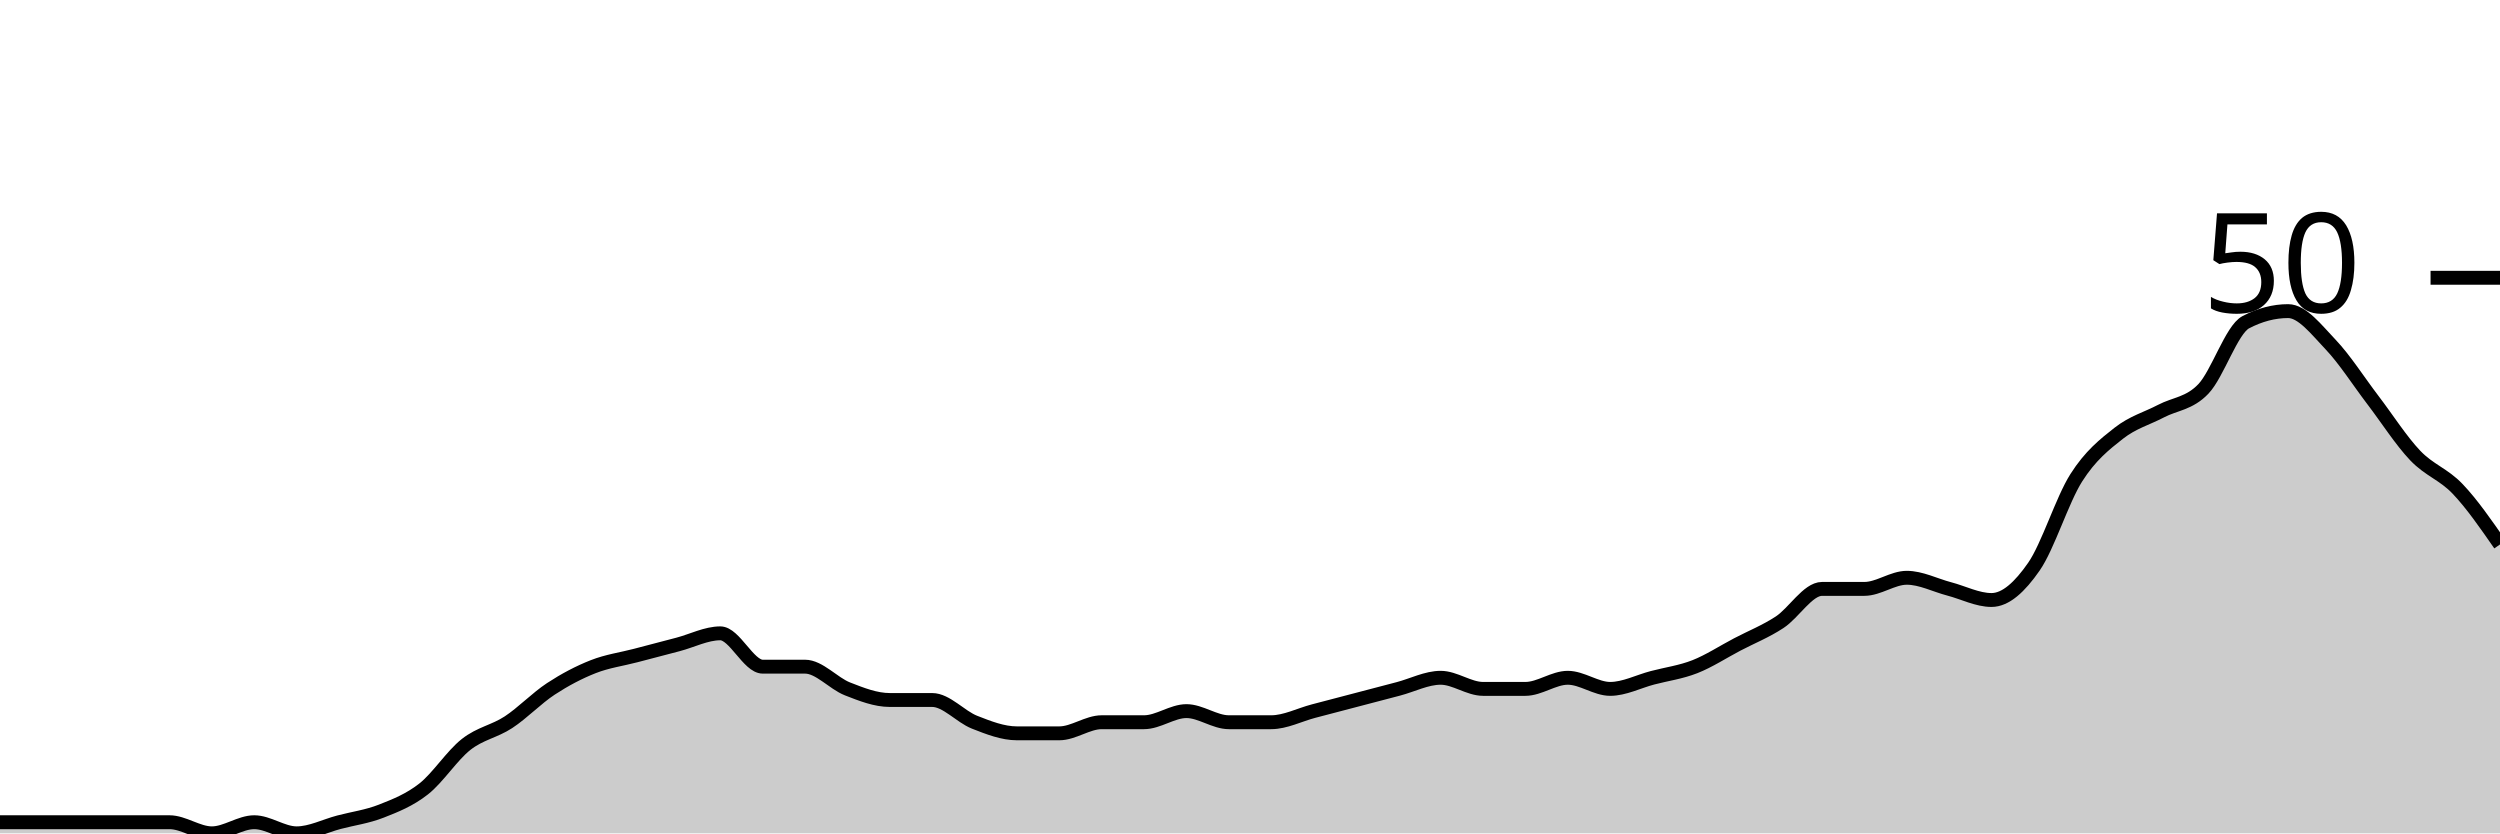
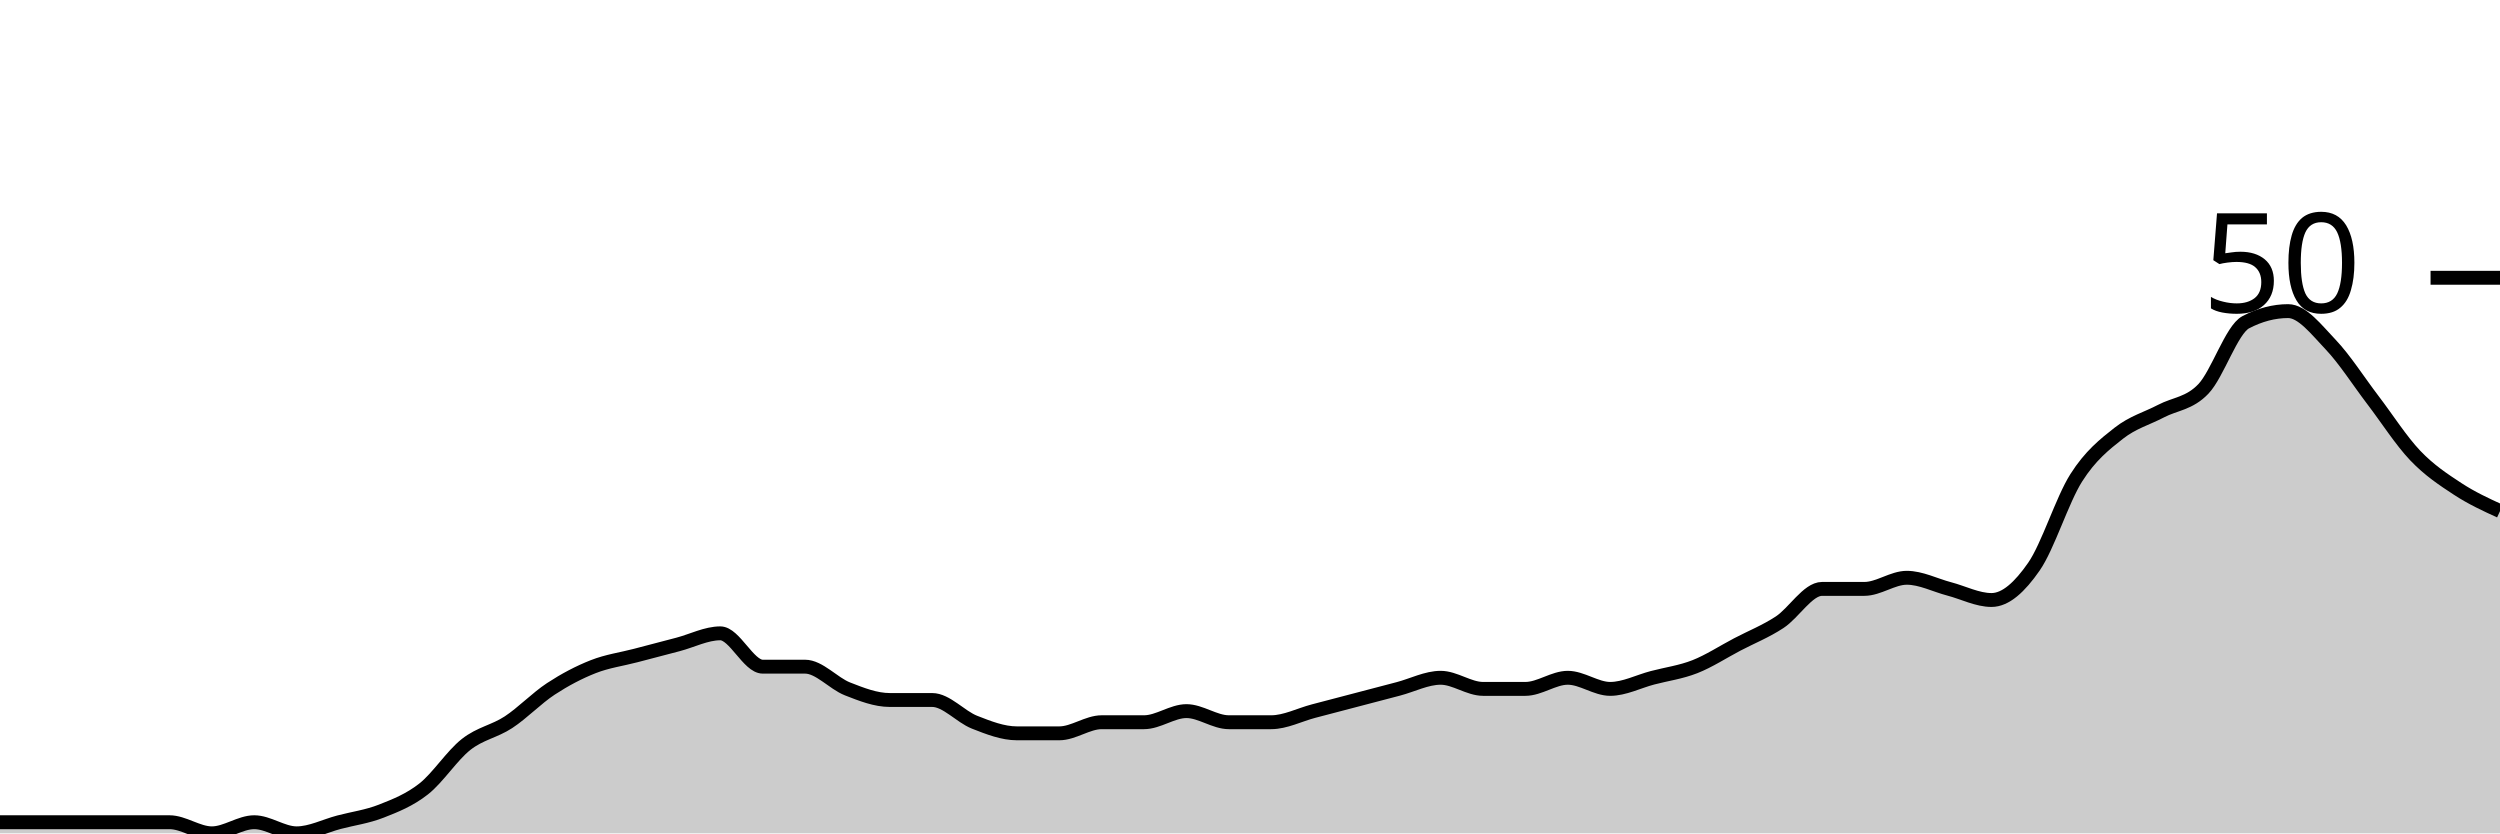
<svg xmlns="http://www.w3.org/2000/svg" viewBox="0 0 180 60">
  <g transform="translate(0,20)">
-     <path class="area" fill="rgba(0, 0, 0, 0.2)" d="M0,39.2C1.017,39.2,2.034,39.2,3.051,39.2C4.068,39.2,5.085,39.2,6.102,39.2C7.119,39.2,8.136,39.2,9.153,39.2C10.169,39.2,11.186,39.2,12.203,39.2C13.22,39.2,14.237,40,15.254,40C16.271,40,17.288,39.2,18.305,39.2C19.322,39.2,20.339,40,21.356,40C22.373,40,23.39,39.467,24.407,39.2C25.424,38.933,26.441,38.8,27.458,38.4C28.475,38,29.492,37.6,30.508,36.8C31.525,36,32.542,34.4,33.559,33.6C34.576,32.8,35.593,32.667,36.61,32C37.627,31.333,38.644,30.267,39.661,29.6C40.678,28.933,41.695,28.4,42.712,28C43.729,27.6,44.746,27.467,45.763,27.2C46.78,26.933,47.797,26.667,48.814,26.4C49.831,26.133,50.847,25.6,51.864,25.6C52.881,25.6,53.898,28,54.915,28C55.932,28,56.949,28,57.966,28C58.983,28,60,29.2,61.017,29.6C62.034,30,63.051,30.4,64.068,30.4C65.085,30.4,66.102,30.4,67.119,30.4C68.136,30.4,69.153,31.6,70.169,32C71.186,32.4,72.203,32.8,73.22,32.8C74.237,32.8,75.254,32.8,76.271,32.8C77.288,32.8,78.305,32,79.322,32C80.339,32,81.356,32,82.373,32C83.39,32,84.407,31.2,85.424,31.2C86.441,31.2,87.458,32,88.475,32C89.492,32,90.508,32,91.525,32C92.542,32,93.559,31.467,94.576,31.2C95.593,30.933,96.61,30.667,97.627,30.4C98.644,30.133,99.661,29.867,100.678,29.6C101.695,29.333,102.712,28.8,103.729,28.8C104.746,28.8,105.763,29.6,106.78,29.6C107.797,29.6,108.814,29.6,109.831,29.6C110.847,29.6,111.864,28.8,112.881,28.8C113.898,28.8,114.915,29.6,115.932,29.6C116.949,29.6,117.966,29.067,118.983,28.8C120,28.533,121.017,28.4,122.034,28C123.051,27.6,124.068,26.933,125.085,26.4C126.102,25.867,127.119,25.467,128.136,24.8C129.153,24.133,130.169,22.4,131.186,22.4C132.203,22.4,133.22,22.4,134.237,22.4C135.254,22.4,136.271,21.6,137.288,21.6C138.305,21.6,139.322,22.133,140.339,22.4C141.356,22.667,142.373,23.2,143.39,23.2C144.407,23.2,145.424,22.267,146.441,20.8C147.458,19.333,148.475,16,149.492,14.4C150.508,12.8,151.525,12,152.542,11.2C153.559,10.4,154.576,10.133,155.593,9.6C156.61,9.067,157.627,9.067,158.644,8C159.661,6.933,160.678,3.733,161.695,3.2C162.712,2.667,163.729,2.4,164.746,2.4C165.763,2.4,166.78,3.733,167.797,4.8C168.814,5.867,169.831,7.467,170.847,8.8C171.864,10.133,172.881,11.733,173.898,12.8C174.915,13.867,175.932,14.133,176.949,15.2C177.966,16.267,178.983,17.733,180,19.2L180,40C178.983,40,177.966,40,176.949,40C175.932,40,174.915,40,173.898,40C172.881,40,171.864,40,170.847,40C169.831,40,168.814,40,167.797,40C166.78,40,165.763,40,164.746,40C163.729,40,162.712,40,161.695,40C160.678,40,159.661,40,158.644,40C157.627,40,156.61,40,155.593,40C154.576,40,153.559,40,152.542,40C151.525,40,150.508,40,149.492,40C148.475,40,147.458,40,146.441,40C145.424,40,144.407,40,143.39,40C142.373,40,141.356,40,140.339,40C139.322,40,138.305,40,137.288,40C136.271,40,135.254,40,134.237,40C133.22,40,132.203,40,131.186,40C130.169,40,129.153,40,128.136,40C127.119,40,126.102,40,125.085,40C124.068,40,123.051,40,122.034,40C121.017,40,120,40,118.983,40C117.966,40,116.949,40,115.932,40C114.915,40,113.898,40,112.881,40C111.864,40,110.847,40,109.831,40C108.814,40,107.797,40,106.78,40C105.763,40,104.746,40,103.729,40C102.712,40,101.695,40,100.678,40C99.661,40,98.644,40,97.627,40C96.61,40,95.593,40,94.576,40C93.559,40,92.542,40,91.525,40C90.508,40,89.492,40,88.475,40C87.458,40,86.441,40,85.424,40C84.407,40,83.39,40,82.373,40C81.356,40,80.339,40,79.322,40C78.305,40,77.288,40,76.271,40C75.254,40,74.237,40,73.22,40C72.203,40,71.186,40,70.169,40C69.153,40,68.136,40,67.119,40C66.102,40,65.085,40,64.068,40C63.051,40,62.034,40,61.017,40C60,40,58.983,40,57.966,40C56.949,40,55.932,40,54.915,40C53.898,40,52.881,40,51.864,40C50.847,40,49.831,40,48.814,40C47.797,40,46.78,40,45.763,40C44.746,40,43.729,40,42.712,40C41.695,40,40.678,40,39.661,40C38.644,40,37.627,40,36.61,40C35.593,40,34.576,40,33.559,40C32.542,40,31.525,40,30.508,40C29.492,40,28.475,40,27.458,40C26.441,40,25.424,40,24.407,40C23.39,40,22.373,40,21.356,40C20.339,40,19.322,40,18.305,40C17.288,40,16.271,40,15.254,40C14.237,40,13.22,40,12.203,40C11.186,40,10.169,40,9.153,40C8.136,40,7.119,40,6.102,40C5.085,40,4.068,40,3.051,40C2.034,40,1.017,40,0,40Z" />
-     <path class="line" stroke="black" fill="none" d="M0,39.2C1.017,39.2,2.034,39.2,3.051,39.2C4.068,39.2,5.085,39.2,6.102,39.2C7.119,39.2,8.136,39.2,9.153,39.2C10.169,39.2,11.186,39.2,12.203,39.2C13.22,39.2,14.237,40,15.254,40C16.271,40,17.288,39.2,18.305,39.2C19.322,39.2,20.339,40,21.356,40C22.373,40,23.39,39.467,24.407,39.2C25.424,38.933,26.441,38.8,27.458,38.4C28.475,38,29.492,37.6,30.508,36.8C31.525,36,32.542,34.4,33.559,33.6C34.576,32.8,35.593,32.667,36.61,32C37.627,31.333,38.644,30.267,39.661,29.6C40.678,28.933,41.695,28.4,42.712,28C43.729,27.6,44.746,27.467,45.763,27.2C46.78,26.933,47.797,26.667,48.814,26.4C49.831,26.133,50.847,25.6,51.864,25.6C52.881,25.6,53.898,28,54.915,28C55.932,28,56.949,28,57.966,28C58.983,28,60,29.2,61.017,29.6C62.034,30,63.051,30.4,64.068,30.4C65.085,30.4,66.102,30.4,67.119,30.4C68.136,30.4,69.153,31.6,70.169,32C71.186,32.4,72.203,32.8,73.22,32.8C74.237,32.8,75.254,32.8,76.271,32.8C77.288,32.8,78.305,32,79.322,32C80.339,32,81.356,32,82.373,32C83.39,32,84.407,31.2,85.424,31.2C86.441,31.2,87.458,32,88.475,32C89.492,32,90.508,32,91.525,32C92.542,32,93.559,31.467,94.576,31.2C95.593,30.933,96.61,30.667,97.627,30.4C98.644,30.133,99.661,29.867,100.678,29.6C101.695,29.333,102.712,28.8,103.729,28.8C104.746,28.8,105.763,29.6,106.78,29.6C107.797,29.6,108.814,29.6,109.831,29.6C110.847,29.6,111.864,28.8,112.881,28.8C113.898,28.8,114.915,29.6,115.932,29.6C116.949,29.6,117.966,29.067,118.983,28.8C120,28.533,121.017,28.4,122.034,28C123.051,27.6,124.068,26.933,125.085,26.4C126.102,25.867,127.119,25.467,128.136,24.8C129.153,24.133,130.169,22.4,131.186,22.4C132.203,22.4,133.22,22.4,134.237,22.4C135.254,22.4,136.271,21.6,137.288,21.6C138.305,21.6,139.322,22.133,140.339,22.4C141.356,22.667,142.373,23.2,143.39,23.2C144.407,23.2,145.424,22.267,146.441,20.8C147.458,19.333,148.475,16,149.492,14.4C150.508,12.8,151.525,12,152.542,11.2C153.559,10.4,154.576,10.133,155.593,9.6C156.61,9.067,157.627,9.067,158.644,8C159.661,6.933,160.678,3.733,161.695,3.2C162.712,2.667,163.729,2.4,164.746,2.4C165.763,2.4,166.78,3.733,167.797,4.8C168.814,5.867,169.831,7.467,170.847,8.8C171.864,10.133,172.881,11.733,173.898,12.8C174.915,13.867,175.932,14.133,176.949,15.2C177.966,16.267,178.983,17.733,180,19.2" />
+     <path class="area" fill="rgba(0, 0, 0, 0.2)" d="M0,39.2C1.017,39.2,2.034,39.2,3.051,39.2C4.068,39.2,5.085,39.2,6.102,39.2C7.119,39.2,8.136,39.2,9.153,39.2C10.169,39.2,11.186,39.2,12.203,39.2C13.22,39.2,14.237,40,15.254,40C16.271,40,17.288,39.2,18.305,39.2C19.322,39.2,20.339,40,21.356,40C22.373,40,23.39,39.467,24.407,39.2C25.424,38.933,26.441,38.8,27.458,38.4C28.475,38,29.492,37.6,30.508,36.8C31.525,36,32.542,34.4,33.559,33.6C34.576,32.8,35.593,32.667,36.61,32C37.627,31.333,38.644,30.267,39.661,29.6C40.678,28.933,41.695,28.4,42.712,28C43.729,27.6,44.746,27.467,45.763,27.2C46.78,26.933,47.797,26.667,48.814,26.4C49.831,26.133,50.847,25.6,51.864,25.6C52.881,25.6,53.898,28,54.915,28C55.932,28,56.949,28,57.966,28C58.983,28,60,29.2,61.017,29.6C62.034,30,63.051,30.4,64.068,30.4C65.085,30.4,66.102,30.4,67.119,30.4C68.136,30.4,69.153,31.6,70.169,32C71.186,32.4,72.203,32.8,73.22,32.8C74.237,32.8,75.254,32.8,76.271,32.8C77.288,32.8,78.305,32,79.322,32C80.339,32,81.356,32,82.373,32C83.39,32,84.407,31.2,85.424,31.2C86.441,31.2,87.458,32,88.475,32C89.492,32,90.508,32,91.525,32C92.542,32,93.559,31.467,94.576,31.2C95.593,30.933,96.61,30.667,97.627,30.4C98.644,30.133,99.661,29.867,100.678,29.6C101.695,29.333,102.712,28.8,103.729,28.8C104.746,28.8,105.763,29.6,106.78,29.6C107.797,29.6,108.814,29.6,109.831,29.6C110.847,29.6,111.864,28.8,112.881,28.8C113.898,28.8,114.915,29.6,115.932,29.6C116.949,29.6,117.966,29.067,118.983,28.8C120,28.533,121.017,28.4,122.034,28C123.051,27.6,124.068,26.933,125.085,26.4C126.102,25.867,127.119,25.467,128.136,24.8C129.153,24.133,130.169,22.4,131.186,22.4C132.203,22.4,133.22,22.4,134.237,22.4C135.254,22.4,136.271,21.6,137.288,21.6C138.305,21.6,139.322,22.133,140.339,22.4C141.356,22.667,142.373,23.2,143.39,23.2C144.407,23.2,145.424,22.267,146.441,20.8C147.458,19.333,148.475,16,149.492,14.4C150.508,12.8,151.525,12,152.542,11.2C153.559,10.4,154.576,10.133,155.593,9.6C156.61,9.067,157.627,9.067,158.644,8C159.661,6.933,160.678,3.733,161.695,3.2C162.712,2.667,163.729,2.4,164.746,2.4C165.763,2.4,166.78,3.733,167.797,4.8C168.814,5.867,169.831,7.467,170.847,8.8C171.864,10.133,172.881,11.733,173.898,12.8C174.915,13.867,175.932,14.533,176.949,15.2C177.966,15.867,178.983,16.333,180,16.8L180,40C178.983,40,177.966,40,176.949,40C175.932,40,174.915,40,173.898,40C172.881,40,171.864,40,170.847,40C169.831,40,168.814,40,167.797,40C166.78,40,165.763,40,164.746,40C163.729,40,162.712,40,161.695,40C160.678,40,159.661,40,158.644,40C157.627,40,156.61,40,155.593,40C154.576,40,153.559,40,152.542,40C151.525,40,150.508,40,149.492,40C148.475,40,147.458,40,146.441,40C145.424,40,144.407,40,143.39,40C142.373,40,141.356,40,140.339,40C139.322,40,138.305,40,137.288,40C136.271,40,135.254,40,134.237,40C133.22,40,132.203,40,131.186,40C130.169,40,129.153,40,128.136,40C127.119,40,126.102,40,125.085,40C124.068,40,123.051,40,122.034,40C121.017,40,120,40,118.983,40C117.966,40,116.949,40,115.932,40C114.915,40,113.898,40,112.881,40C111.864,40,110.847,40,109.831,40C108.814,40,107.797,40,106.78,40C105.763,40,104.746,40,103.729,40C102.712,40,101.695,40,100.678,40C99.661,40,98.644,40,97.627,40C96.61,40,95.593,40,94.576,40C93.559,40,92.542,40,91.525,40C90.508,40,89.492,40,88.475,40C87.458,40,86.441,40,85.424,40C84.407,40,83.39,40,82.373,40C81.356,40,80.339,40,79.322,40C78.305,40,77.288,40,76.271,40C75.254,40,74.237,40,73.22,40C72.203,40,71.186,40,70.169,40C69.153,40,68.136,40,67.119,40C66.102,40,65.085,40,64.068,40C63.051,40,62.034,40,61.017,40C60,40,58.983,40,57.966,40C56.949,40,55.932,40,54.915,40C53.898,40,52.881,40,51.864,40C50.847,40,49.831,40,48.814,40C47.797,40,46.78,40,45.763,40C44.746,40,43.729,40,42.712,40C41.695,40,40.678,40,39.661,40C38.644,40,37.627,40,36.61,40C35.593,40,34.576,40,33.559,40C32.542,40,31.525,40,30.508,40C29.492,40,28.475,40,27.458,40C26.441,40,25.424,40,24.407,40C23.39,40,22.373,40,21.356,40C20.339,40,19.322,40,18.305,40C17.288,40,16.271,40,15.254,40C14.237,40,13.22,40,12.203,40C11.186,40,10.169,40,9.153,40C8.136,40,7.119,40,6.102,40C5.085,40,4.068,40,3.051,40C2.034,40,1.017,40,0,40Z" />
+     <path class="line" stroke="black" fill="none" d="M0,39.2C1.017,39.2,2.034,39.2,3.051,39.2C4.068,39.2,5.085,39.2,6.102,39.2C7.119,39.2,8.136,39.2,9.153,39.2C10.169,39.2,11.186,39.2,12.203,39.2C13.22,39.2,14.237,40,15.254,40C16.271,40,17.288,39.2,18.305,39.2C19.322,39.2,20.339,40,21.356,40C22.373,40,23.39,39.467,24.407,39.2C25.424,38.933,26.441,38.8,27.458,38.4C28.475,38,29.492,37.6,30.508,36.8C31.525,36,32.542,34.4,33.559,33.6C34.576,32.8,35.593,32.667,36.61,32C37.627,31.333,38.644,30.267,39.661,29.6C40.678,28.933,41.695,28.4,42.712,28C43.729,27.6,44.746,27.467,45.763,27.2C46.78,26.933,47.797,26.667,48.814,26.4C49.831,26.133,50.847,25.6,51.864,25.6C52.881,25.6,53.898,28,54.915,28C55.932,28,56.949,28,57.966,28C58.983,28,60,29.2,61.017,29.6C62.034,30,63.051,30.4,64.068,30.4C65.085,30.4,66.102,30.4,67.119,30.4C68.136,30.4,69.153,31.6,70.169,32C71.186,32.4,72.203,32.8,73.22,32.8C74.237,32.8,75.254,32.8,76.271,32.8C77.288,32.8,78.305,32,79.322,32C80.339,32,81.356,32,82.373,32C83.39,32,84.407,31.2,85.424,31.2C86.441,31.2,87.458,32,88.475,32C89.492,32,90.508,32,91.525,32C92.542,32,93.559,31.467,94.576,31.2C95.593,30.933,96.61,30.667,97.627,30.4C98.644,30.133,99.661,29.867,100.678,29.6C101.695,29.333,102.712,28.8,103.729,28.8C104.746,28.8,105.763,29.6,106.78,29.6C107.797,29.6,108.814,29.6,109.831,29.6C110.847,29.6,111.864,28.8,112.881,28.8C113.898,28.8,114.915,29.6,115.932,29.6C116.949,29.6,117.966,29.067,118.983,28.8C120,28.533,121.017,28.4,122.034,28C123.051,27.6,124.068,26.933,125.085,26.4C126.102,25.867,127.119,25.467,128.136,24.8C129.153,24.133,130.169,22.4,131.186,22.4C132.203,22.4,133.22,22.4,134.237,22.4C135.254,22.4,136.271,21.6,137.288,21.6C138.305,21.6,139.322,22.133,140.339,22.4C141.356,22.667,142.373,23.2,143.39,23.2C144.407,23.2,145.424,22.267,146.441,20.8C147.458,19.333,148.475,16,149.492,14.4C150.508,12.8,151.525,12,152.542,11.2C153.559,10.4,154.576,10.133,155.593,9.6C156.61,9.067,157.627,9.067,158.644,8C159.661,6.933,160.678,3.733,161.695,3.2C162.712,2.667,163.729,2.4,164.746,2.4C165.763,2.4,166.78,3.733,167.797,4.8C168.814,5.867,169.831,7.467,170.847,8.8C171.864,10.133,172.881,11.733,173.898,12.8C174.915,13.867,175.932,14.533,176.949,15.2C177.966,15.867,178.983,16.333,180,16.8" />
    <path class="axis-ceiling" stroke-width="1" stroke="black" fill="none" d="M175,0L180,0" />
    <text class="axis-ceiling-label" font-family="sans-serif" text-anchor="end" font-size="10px" x="170" y="2.5">50</text>
  </g>
</svg>
